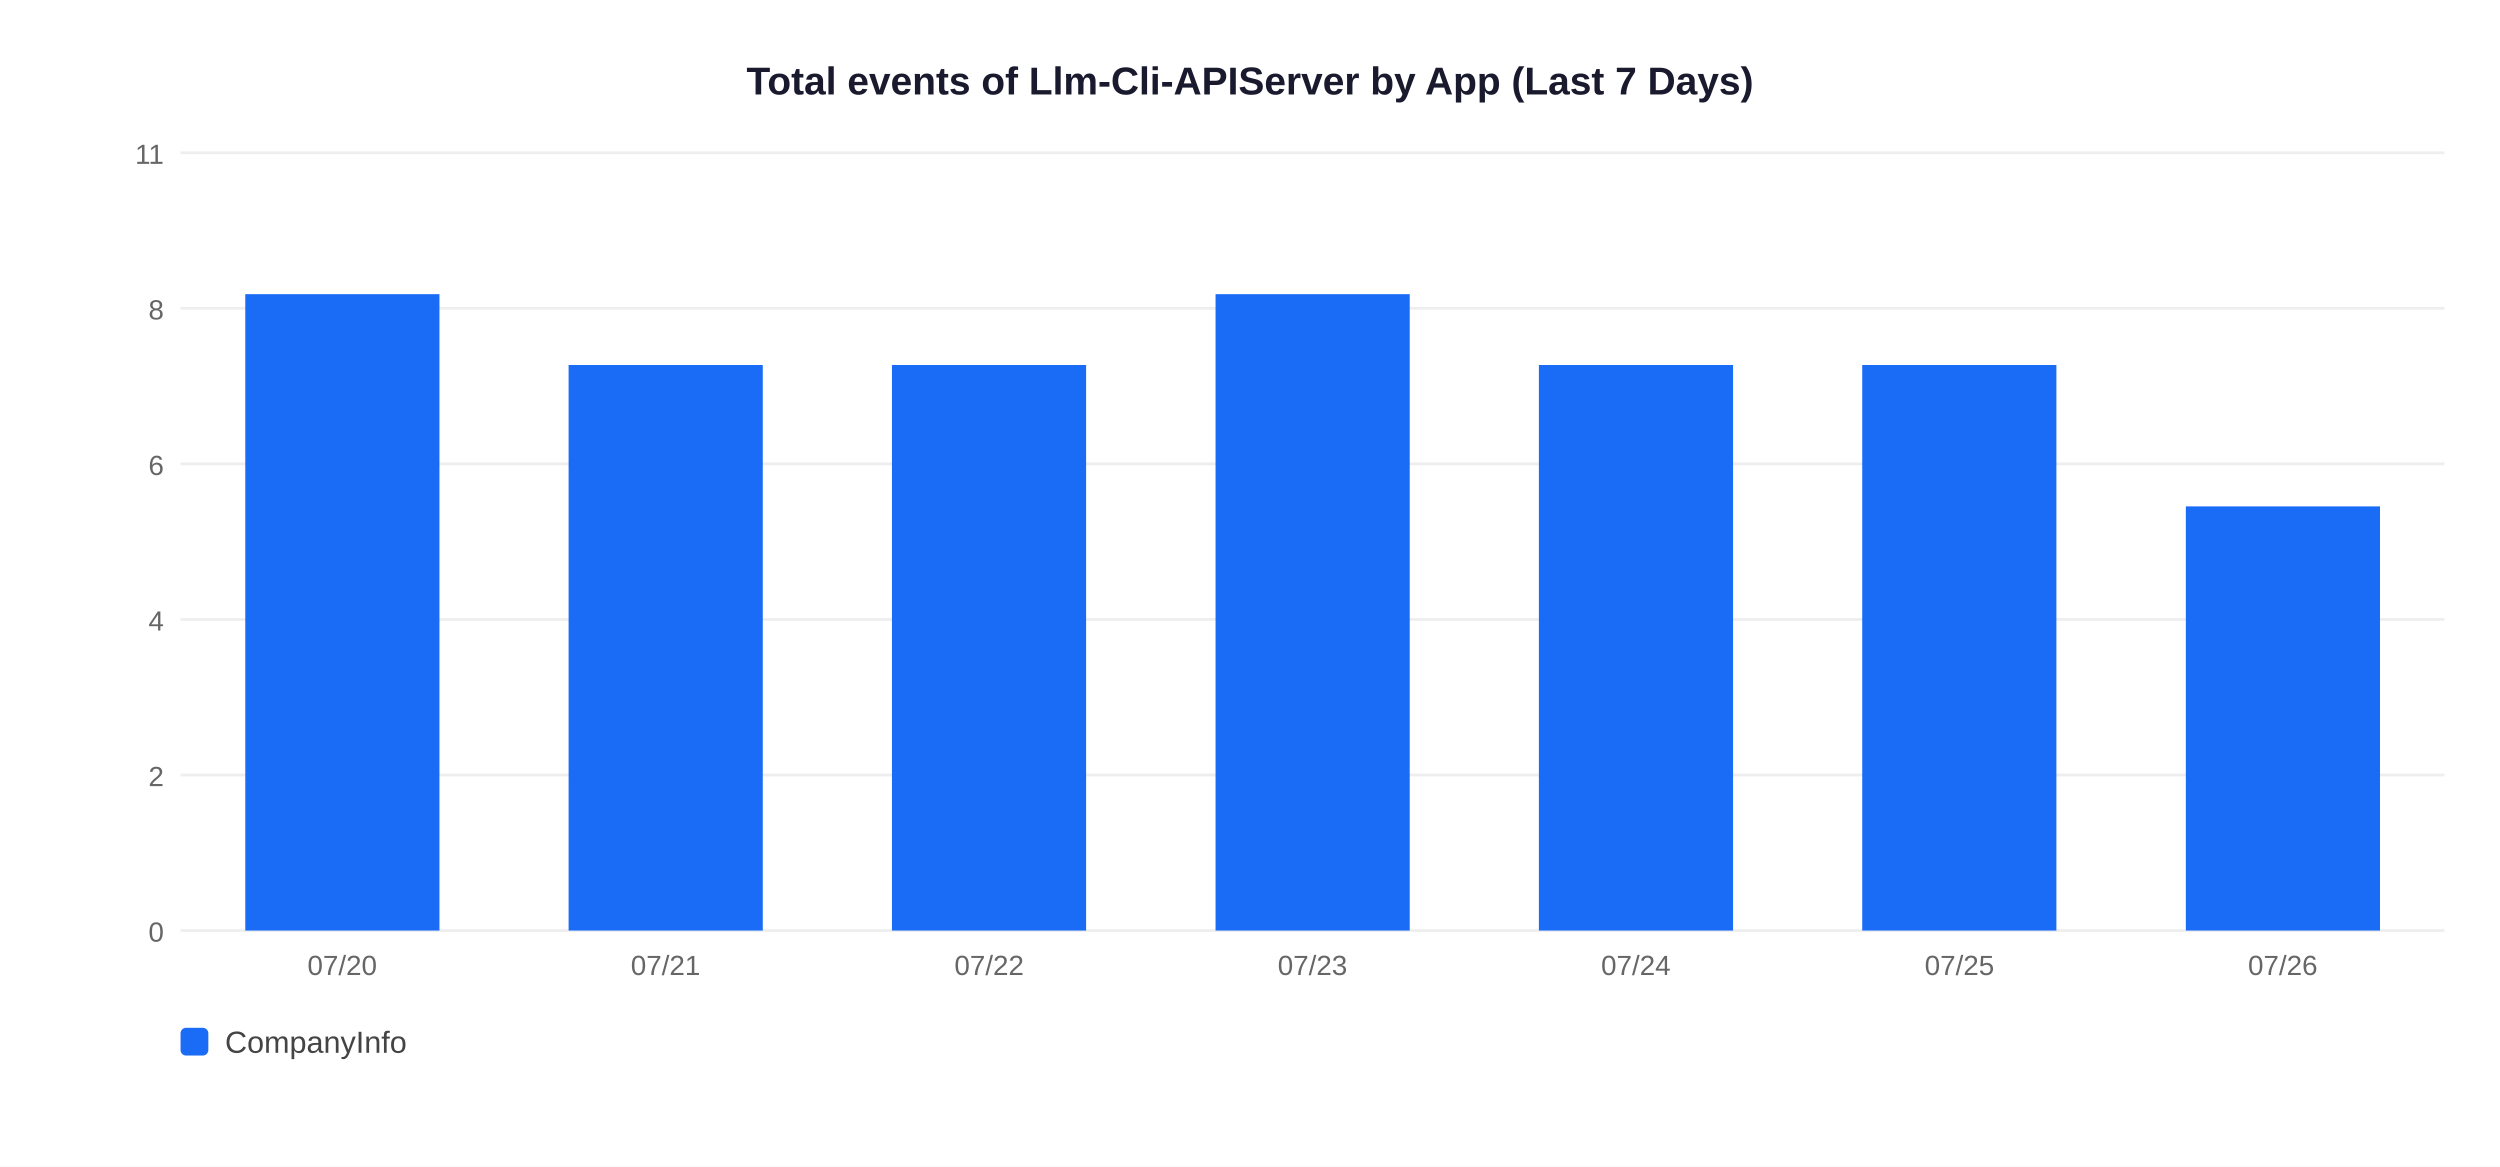
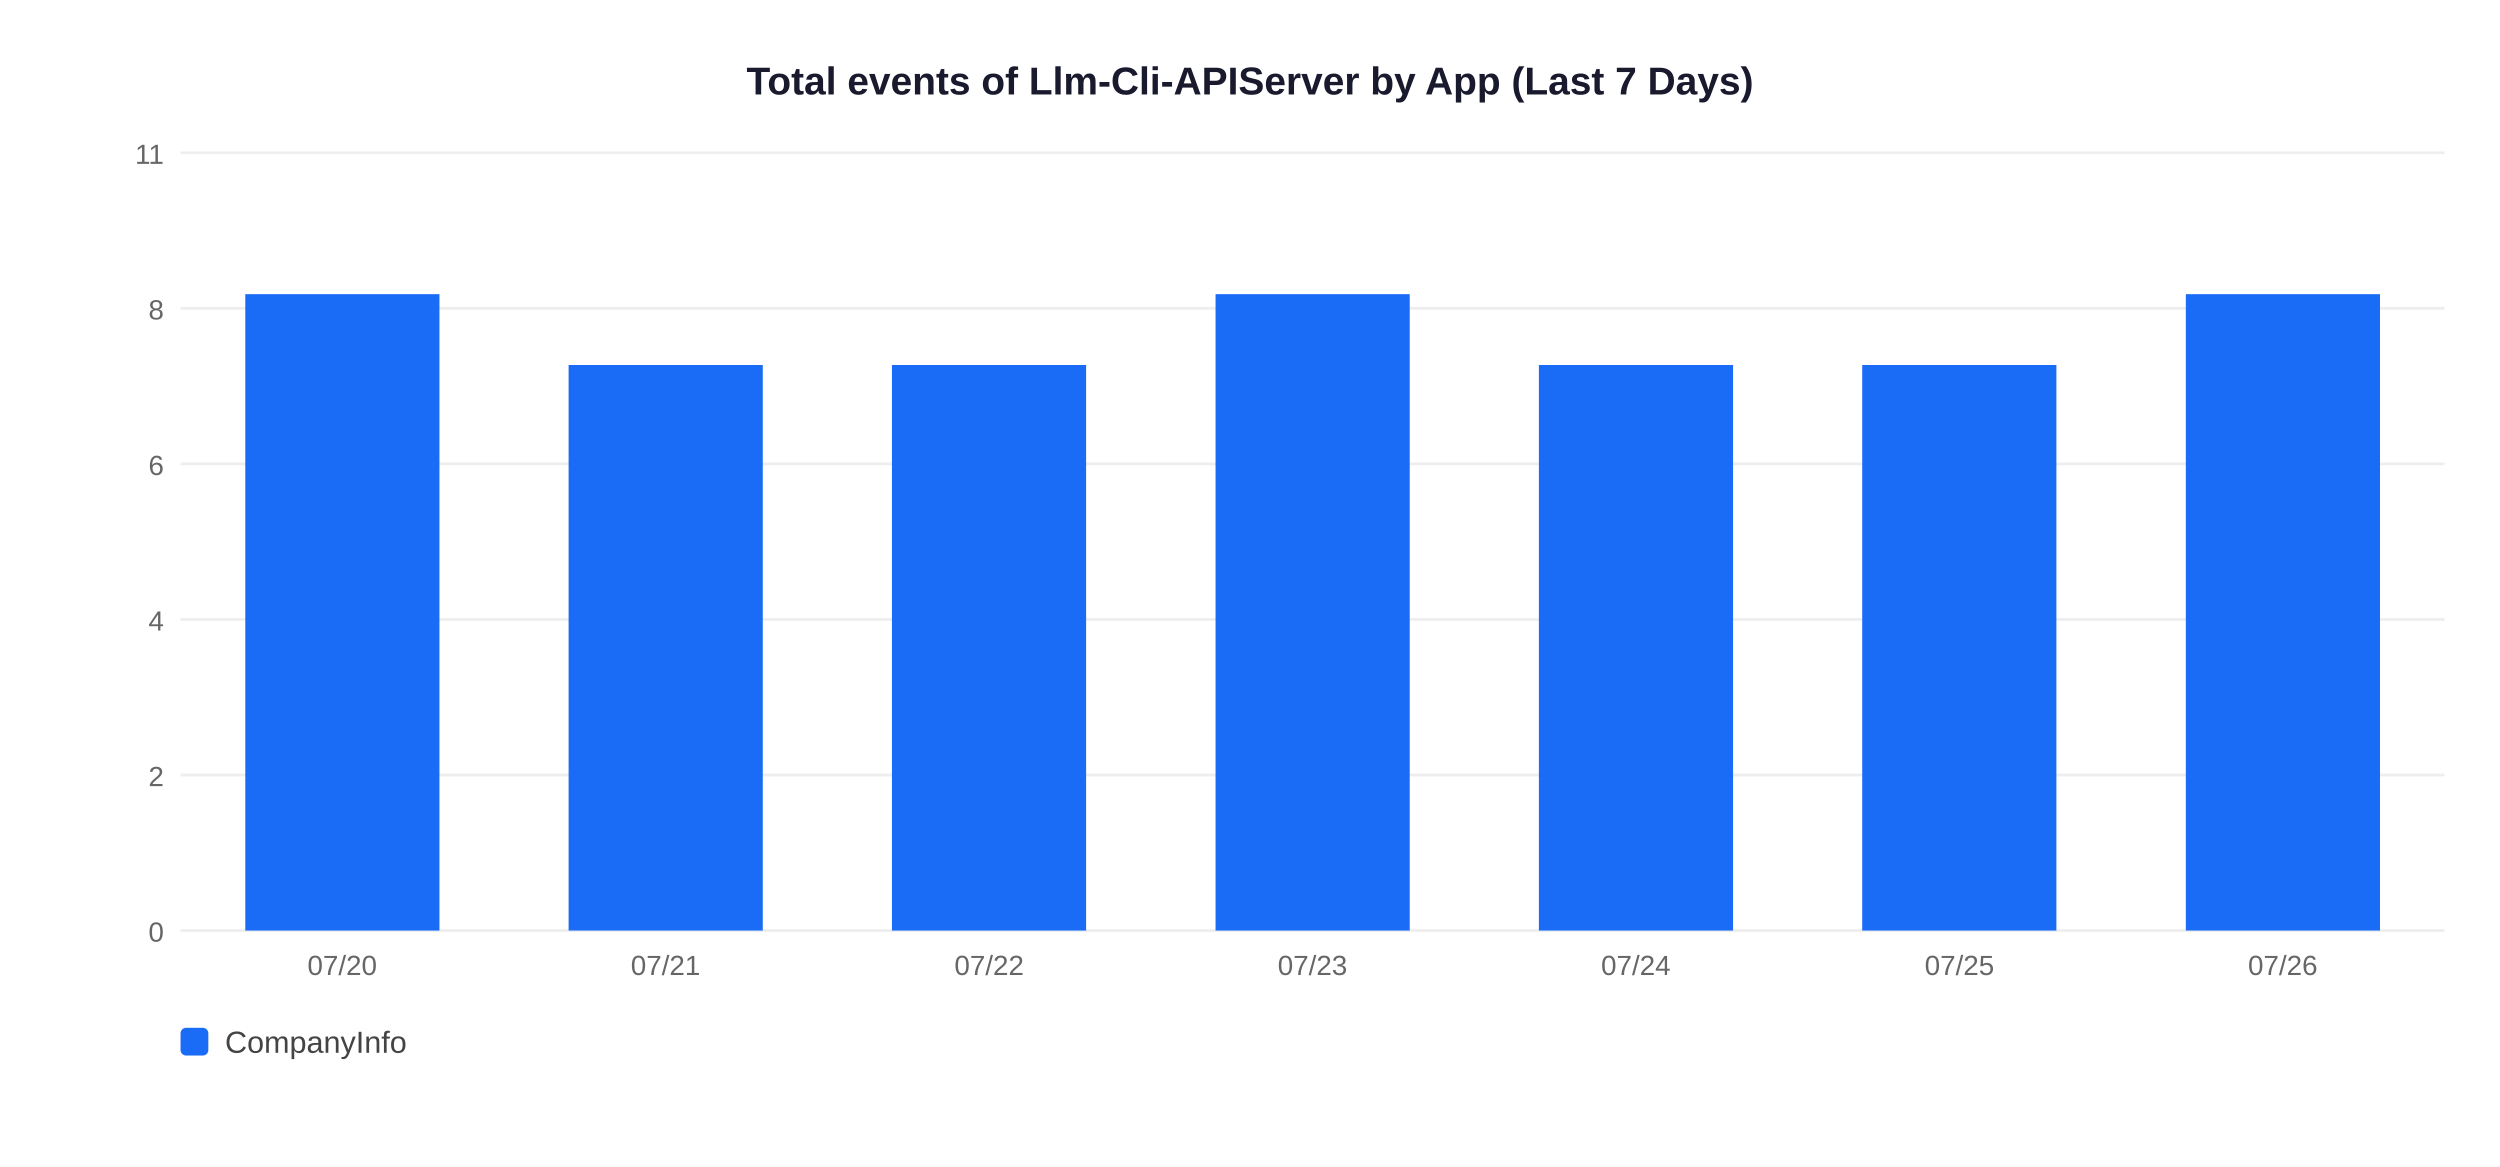
<svg xmlns="http://www.w3.org/2000/svg" width="900" height="420">
  <rect width="900" height="420" fill="white" />
  <text x="450" y="34" text-anchor="middle" font-size="14" font-weight="bold" font-family="Arial,sans-serif" fill="#1a1a2e">Total events of Llm-Cli-APIServer by App (Last 7 Days)</text>
  <line x1="65" y1="335" x2="880" y2="335" stroke="#EEEEEE" stroke-width="1" />
  <text x="59" y="339" text-anchor="end" font-size="10" font-family="Arial,sans-serif" fill="#666">0</text>
  <line x1="65" y1="279" x2="880" y2="279" stroke="#EEEEEE" stroke-width="1" />
  <text x="59" y="283" text-anchor="end" font-size="10" font-family="Arial,sans-serif" fill="#666">2</text>
  <line x1="65" y1="223" x2="880" y2="223" stroke="#EEEEEE" stroke-width="1" />
  <text x="59" y="227" text-anchor="end" font-size="10" font-family="Arial,sans-serif" fill="#666">4</text>
  <line x1="65" y1="167" x2="880" y2="167" stroke="#EEEEEE" stroke-width="1" />
  <text x="59" y="171" text-anchor="end" font-size="10" font-family="Arial,sans-serif" fill="#666">6</text>
  <line x1="65" y1="111" x2="880" y2="111" stroke="#EEEEEE" stroke-width="1" />
  <text x="59" y="115" text-anchor="end" font-size="10" font-family="Arial,sans-serif" fill="#666">8</text>
  <line x1="65" y1="55" x2="880" y2="55" stroke="#EEEEEE" stroke-width="1" />
  <text x="59" y="59" text-anchor="end" font-size="10" font-family="Arial,sans-serif" fill="#666">11</text>
  <rect x="88.3" y="105.9" width="69.9" height="229.1" fill="#1A6CF7" />
  <text x="123.2" y="351" text-anchor="middle" font-size="10" font-family="Arial,sans-serif" fill="#666">07/20</text>
  <rect x="204.7" y="131.4" width="69.9" height="203.6" fill="#1A6CF7" />
  <text x="239.6" y="351" text-anchor="middle" font-size="10" font-family="Arial,sans-serif" fill="#666">07/21</text>
  <rect x="321.1" y="131.4" width="69.9" height="203.6" fill="#1A6CF7" />
  <text x="356.1" y="351" text-anchor="middle" font-size="10" font-family="Arial,sans-serif" fill="#666">07/22</text>
  <rect x="437.6" y="105.9" width="69.9" height="229.1" fill="#1A6CF7" />
  <text x="472.5" y="351" text-anchor="middle" font-size="10" font-family="Arial,sans-serif" fill="#666">07/23</text>
  <rect x="554.0" y="131.4" width="69.9" height="203.6" fill="#1A6CF7" />
  <text x="588.9" y="351" text-anchor="middle" font-size="10" font-family="Arial,sans-serif" fill="#666">07/24</text>
  <rect x="670.4" y="131.4" width="69.9" height="203.6" fill="#1A6CF7" />
  <text x="705.4" y="351" text-anchor="middle" font-size="10" font-family="Arial,sans-serif" fill="#666">07/25</text>
-   <rect x="786.9" y="182.3" width="69.9" height="152.7" fill="#1A6CF7" />
+   <rect x="786.9" y="105.9" width="69.9" height="229.1" fill="#1A6CF7" />
  <text x="821.8" y="351" text-anchor="middle" font-size="10" font-family="Arial,sans-serif" fill="#666">07/26</text>
  <rect x="65" y="370" width="10" height="10" rx="2" fill="#1A6CF7" />
  <text x="81" y="379" font-size="11" font-family="Arial,sans-serif" fill="#444">CompanyInfo</text>
</svg>
